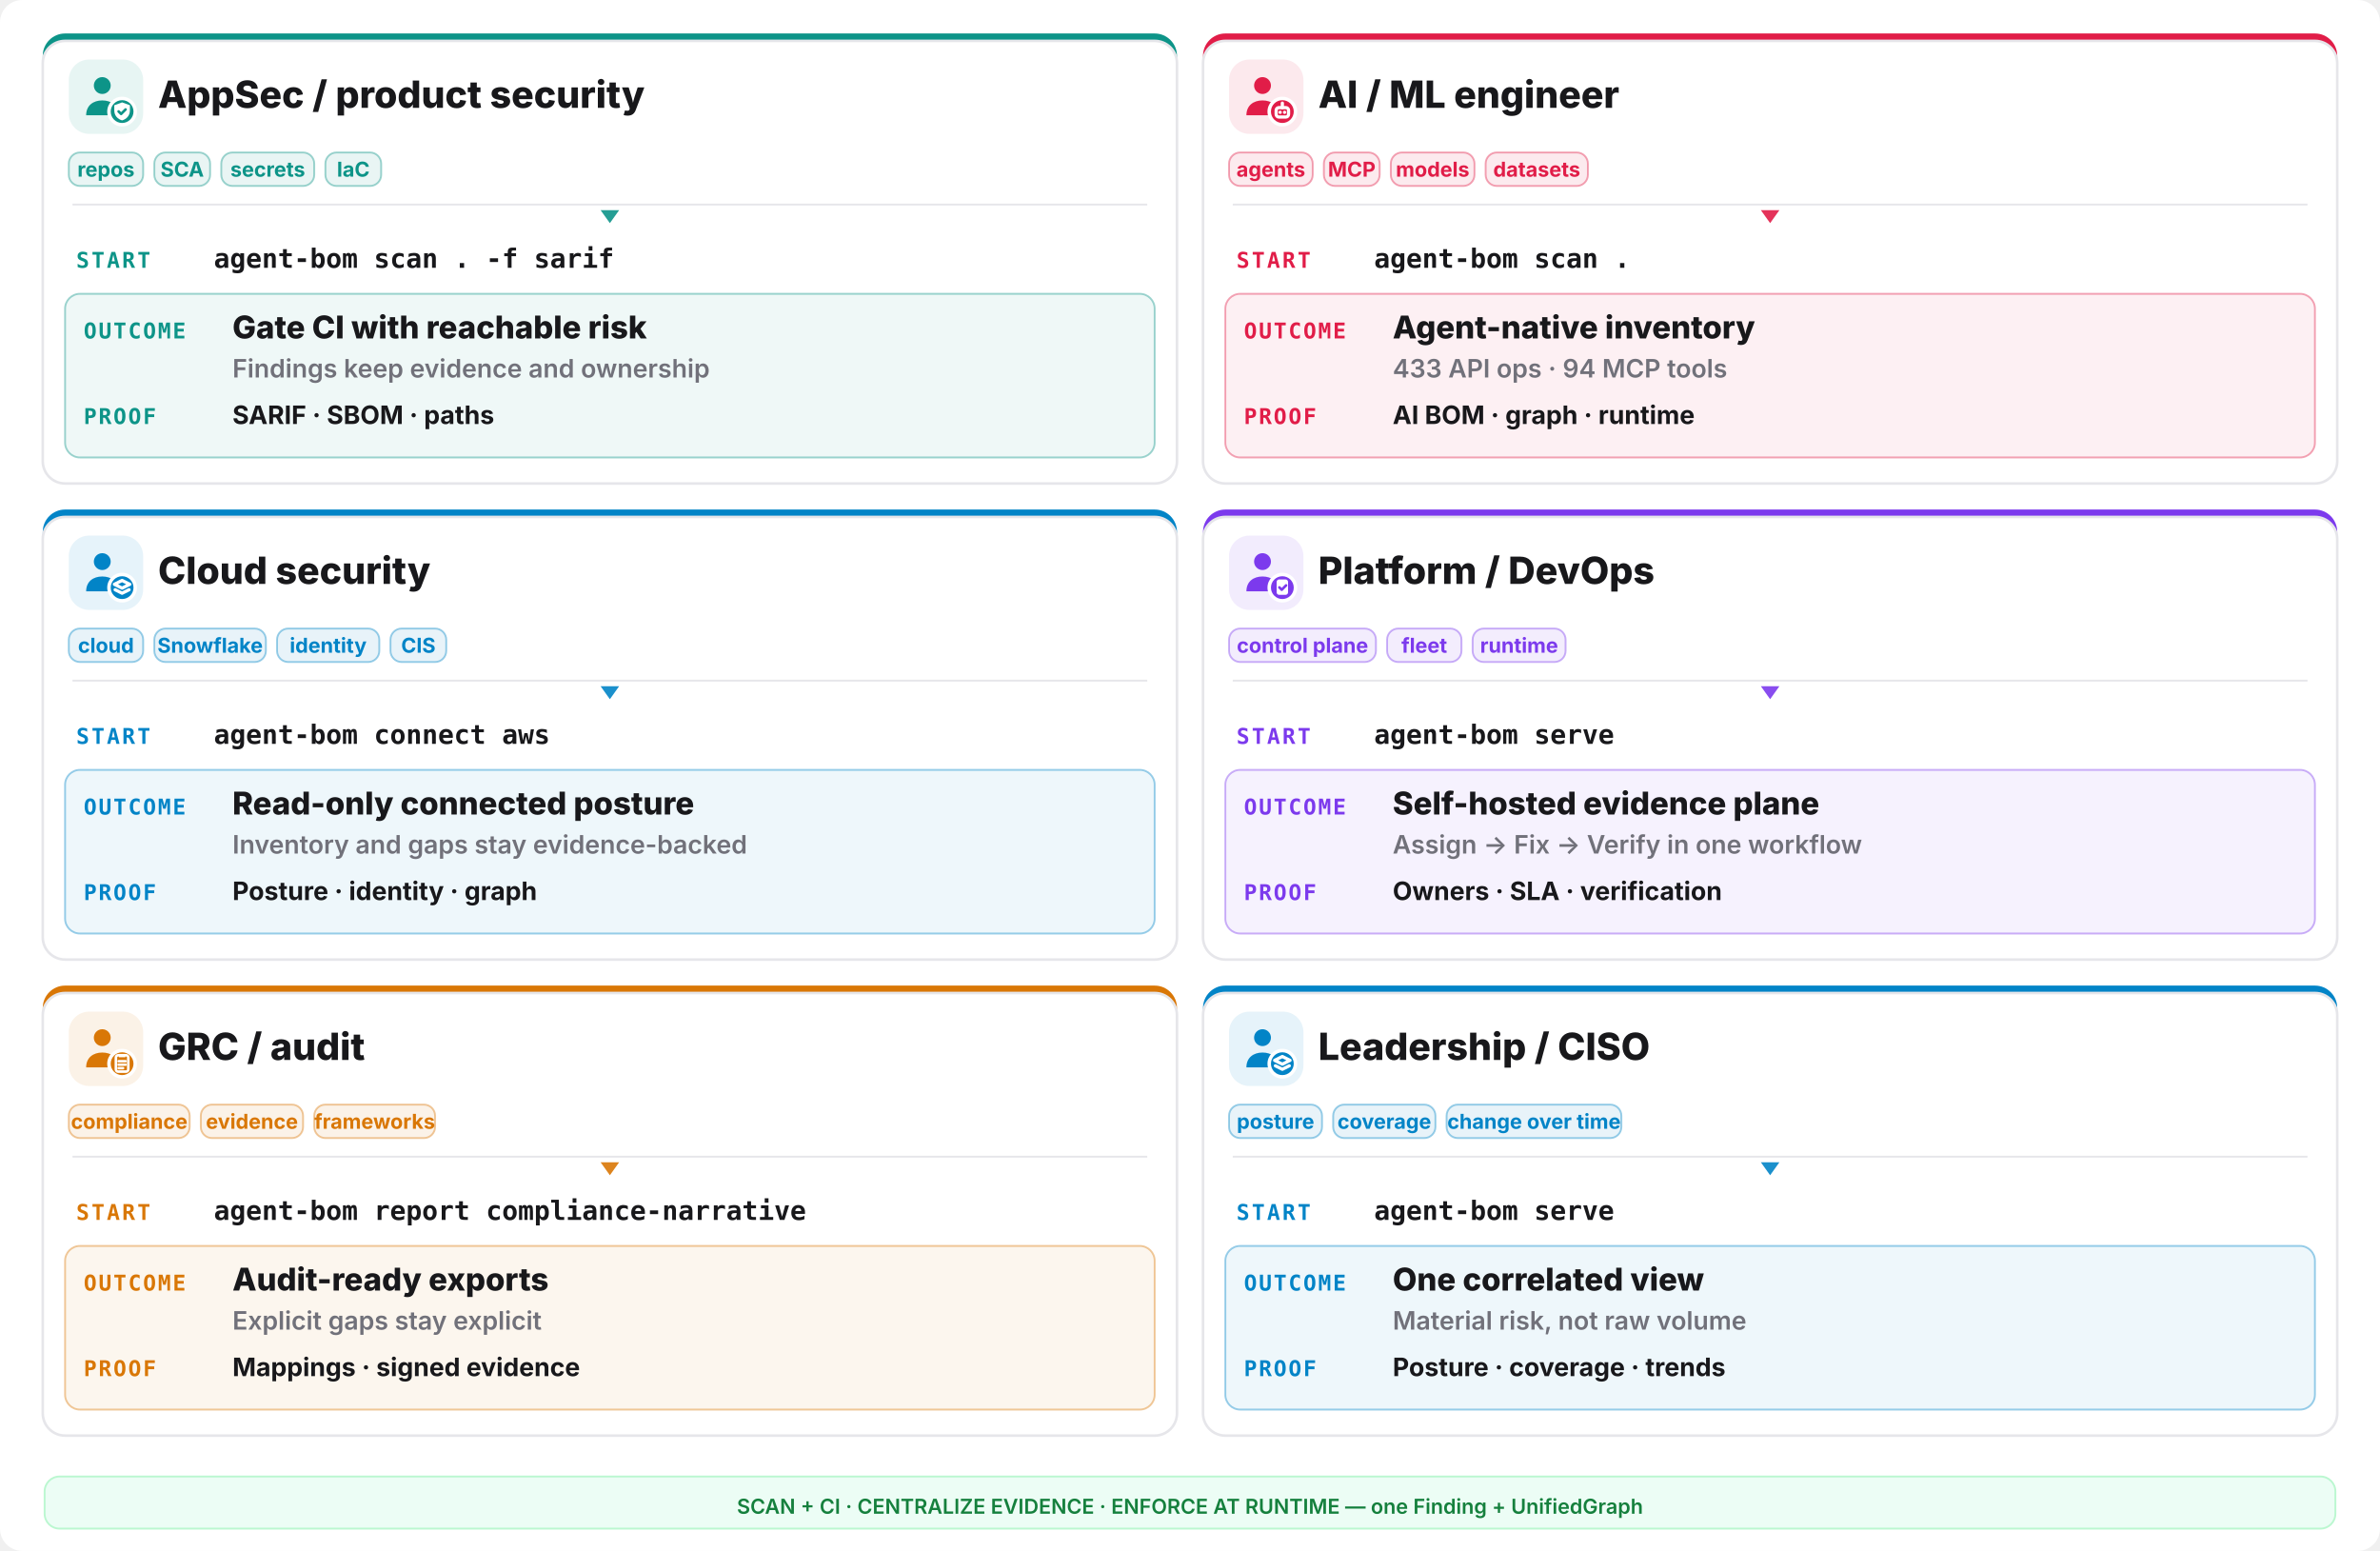
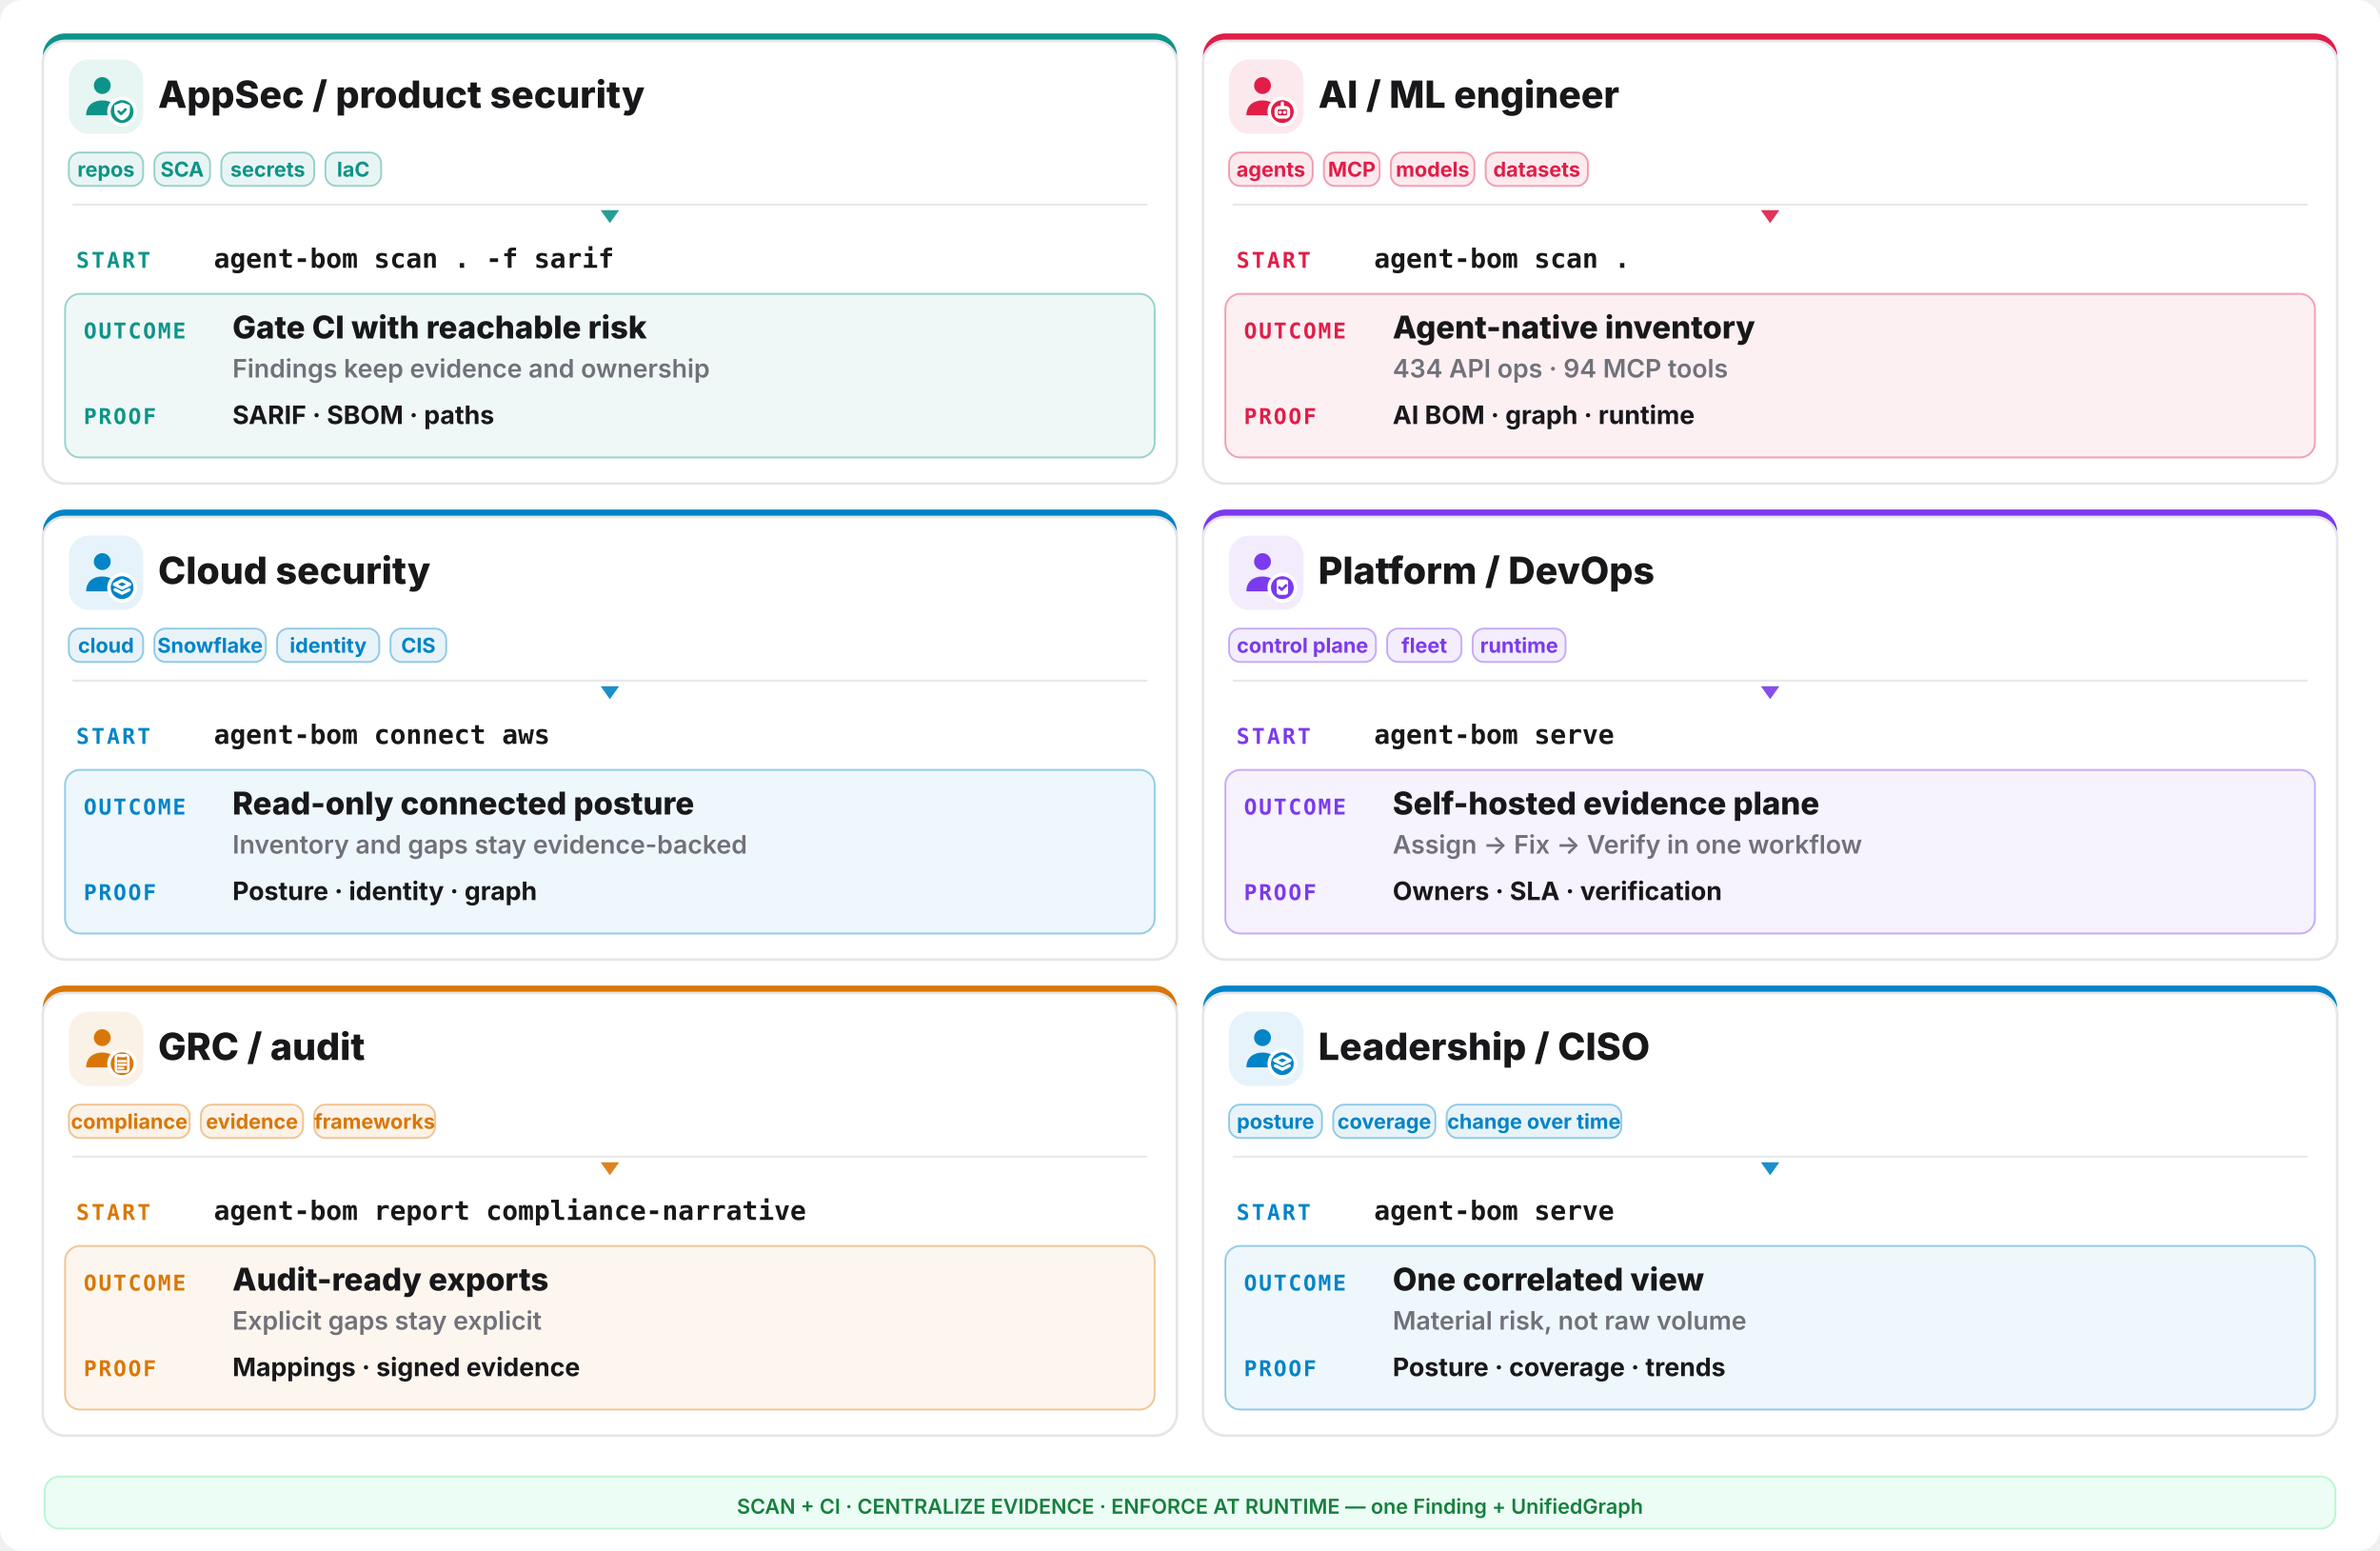
<svg xmlns="http://www.w3.org/2000/svg" width="1280" height="834" viewBox="0 0 1280 834" fill="none">
  <rect width="1280" height="834" rx="12" fill="#ffffff" />
  <rect x="23" y="18" width="610" height="242" rx="12" fill="#0d9488" />
  <rect x="23" y="22" width="610" height="238" rx="12" fill="#ffffff" stroke="#e6e6ea" stroke-width="1.4" />
  <rect x="37" y="32" width="40" height="40" rx="11" fill="#0d9488" opacity="0.10" />
  <g transform="translate(41,36) scale(1.333333)">
    <circle cx="10.5" cy="7.5" r="3.4" fill="#0d9488" />
    <path d="M4 19.5c0-4 2.9-6 6.5-6s6.5 2 6.5 6z" fill="#0d9488" />
    <circle cx="18.5" cy="18" r="6" fill="#ffffff" />
    <circle cx="18.5" cy="18" r="4.6" fill="#0d9488" />
    <g fill="none" stroke="#ffffff" stroke-width="1.3" stroke-linecap="round" stroke-linejoin="round">
      <path d="M18.5 14.3l3.15 1.15v2.1c0 2.1-1.4 3.5-3.15 4-1.75-.5-3.15-1.9-3.15-4v-2.1z" fill="#ffffff" stroke="none" />
      <path d="M17.1 17.95l1 1 1.8-1.8" stroke="#0d9488" stroke-width="1.05" />
    </g>
  </g>
  <text x="85" y="58" font-family="Inter,system-ui,sans-serif" font-size="20.15" font-weight="800" fill="#18181b">AppSec / product security</text>
  <rect x="37" y="82" width="40" height="18" rx="6" fill="#0d9488" fill-opacity="0.09" stroke="#0d9488" stroke-opacity="0.4" />
  <text x="57.0" y="95" text-anchor="middle" font-family="Inter,system-ui,sans-serif" font-size="11.05" font-weight="700" fill="#0d9488">repos</text>
  <rect x="83" y="82" width="30" height="18" rx="6" fill="#0d9488" fill-opacity="0.09" stroke="#0d9488" stroke-opacity="0.4" />
  <text x="98.0" y="95" text-anchor="middle" font-family="Inter,system-ui,sans-serif" font-size="11.05" font-weight="700" fill="#0d9488">SCA</text>
  <rect x="119" y="82" width="50" height="18" rx="6" fill="#0d9488" fill-opacity="0.09" stroke="#0d9488" stroke-opacity="0.4" />
  <text x="144.0" y="95" text-anchor="middle" font-family="Inter,system-ui,sans-serif" font-size="11.05" font-weight="700" fill="#0d9488">secrets</text>
  <rect x="175" y="82" width="30" height="18" rx="6" fill="#0d9488" fill-opacity="0.09" stroke="#0d9488" stroke-opacity="0.4" />
  <text x="190.0" y="95" text-anchor="middle" font-family="Inter,system-ui,sans-serif" font-size="11.05" font-weight="700" fill="#0d9488">IaC</text>
  <line x1="39" y1="110" x2="617" y2="110" stroke="#e6e6ea" stroke-width="1" />
  <polygon points="328,120 323,113 333,113" fill="#0d9488" opacity="0.9" />
  <text x="41" y="144" font-family="ui-monospace,monospace" font-size="11.7" font-weight="800" letter-spacing="0.1em" fill="#0d9488">START</text>
  <text x="115" y="144" font-family="ui-monospace,monospace" font-size="14.3" font-weight="700" fill="#18181b">agent-bom scan . -f sarif</text>
  <rect x="35" y="158" width="586" height="88" rx="8" fill="#0d9488" opacity="0.07" />
  <rect x="35" y="158" width="586" height="88" rx="8" fill="none" stroke="#0d9488" opacity="0.4" />
  <text x="45" y="182" font-family="ui-monospace,monospace" font-size="11.7" font-weight="800" letter-spacing="0.08em" fill="#0d9488">OUTCOME</text>
  <text x="125" y="182" font-family="Inter,system-ui,sans-serif" font-size="16.9" font-weight="800" fill="#18181b">Gate CI with reachable risk</text>
  <text x="125" y="203" font-family="Inter,system-ui,sans-serif" font-size="13.65" font-weight="600" fill="#71717a">Findings keep evidence and ownership</text>
  <text x="45" y="228" font-family="ui-monospace,monospace" font-size="11.7" font-weight="800" letter-spacing="0.08em" fill="#0d9488">PROOF</text>
  <text x="125" y="228" font-family="Inter,system-ui,sans-serif" font-size="13.65" font-weight="700" fill="#18181b">SARIF · SBOM · paths</text>
  <rect x="647" y="18" width="610" height="242" rx="12" fill="#e11d48" />
  <rect x="647" y="22" width="610" height="238" rx="12" fill="#ffffff" stroke="#e6e6ea" stroke-width="1.4" />
  <rect x="661" y="32" width="40" height="40" rx="11" fill="#e11d48" opacity="0.10" />
  <g transform="translate(665,36) scale(1.333333)">
    <circle cx="10.5" cy="7.5" r="3.4" fill="#e11d48" />
    <path d="M4 19.5c0-4 2.9-6 6.5-6s6.5 2 6.5 6z" fill="#e11d48" />
    <circle cx="18.5" cy="18" r="6" fill="#ffffff" />
    <circle cx="18.5" cy="18" r="4.6" fill="#e11d48" />
    <g fill="none" stroke="#ffffff" stroke-width="1.3" stroke-linecap="round" stroke-linejoin="round">
      <rect x="16" y="16.4" width="5" height="3.8" rx="1.1" />
      <path d="M17.6 18.3h.01 M19.4 18.3h.01 M18.5 14.6v1.8" />
    </g>
  </g>
  <text x="709" y="58" font-family="Inter,system-ui,sans-serif" font-size="20.15" font-weight="800" fill="#18181b">AI / ML engineer</text>
  <rect x="661" y="82" width="45" height="18" rx="6" fill="#e11d48" fill-opacity="0.09" stroke="#e11d48" stroke-opacity="0.4" />
  <text x="683.5" y="95" text-anchor="middle" font-family="Inter,system-ui,sans-serif" font-size="11.05" font-weight="700" fill="#e11d48">agents</text>
  <rect x="712" y="82" width="30" height="18" rx="6" fill="#e11d48" fill-opacity="0.09" stroke="#e11d48" stroke-opacity="0.4" />
  <text x="727.0" y="95" text-anchor="middle" font-family="Inter,system-ui,sans-serif" font-size="11.05" font-weight="700" fill="#e11d48">MCP</text>
  <rect x="748" y="82" width="45" height="18" rx="6" fill="#e11d48" fill-opacity="0.09" stroke="#e11d48" stroke-opacity="0.4" />
  <text x="770.5" y="95" text-anchor="middle" font-family="Inter,system-ui,sans-serif" font-size="11.05" font-weight="700" fill="#e11d48">models</text>
  <rect x="799" y="82" width="55" height="18" rx="6" fill="#e11d48" fill-opacity="0.09" stroke="#e11d48" stroke-opacity="0.4" />
  <text x="826.5" y="95" text-anchor="middle" font-family="Inter,system-ui,sans-serif" font-size="11.05" font-weight="700" fill="#e11d48">datasets</text>
  <line x1="663" y1="110" x2="1241" y2="110" stroke="#e6e6ea" stroke-width="1" />
  <polygon points="952,120 947,113 957,113" fill="#e11d48" opacity="0.9" />
  <text x="665" y="144" font-family="ui-monospace,monospace" font-size="11.7" font-weight="800" letter-spacing="0.1em" fill="#e11d48">START</text>
  <text x="739" y="144" font-family="ui-monospace,monospace" font-size="14.3" font-weight="700" fill="#18181b">agent-bom scan .</text>
  <rect x="659" y="158" width="586" height="88" rx="8" fill="#e11d48" opacity="0.07" />
  <rect x="659" y="158" width="586" height="88" rx="8" fill="none" stroke="#e11d48" opacity="0.4" />
  <text x="669" y="182" font-family="ui-monospace,monospace" font-size="11.7" font-weight="800" letter-spacing="0.08em" fill="#e11d48">OUTCOME</text>
  <text x="749" y="182" font-family="Inter,system-ui,sans-serif" font-size="16.9" font-weight="800" fill="#18181b">Agent-native inventory</text>
-   <text x="749" y="203" font-family="Inter,system-ui,sans-serif" font-size="13.65" font-weight="600" fill="#71717a">433 API ops · 94 MCP tools</text>
+   <text x="749" y="203" font-family="Inter,system-ui,sans-serif" font-size="13.65" font-weight="600" fill="#71717a">434 API ops · 94 MCP tools</text>
  <text x="669" y="228" font-family="ui-monospace,monospace" font-size="11.7" font-weight="800" letter-spacing="0.08em" fill="#e11d48">PROOF</text>
  <text x="749" y="228" font-family="Inter,system-ui,sans-serif" font-size="13.65" font-weight="700" fill="#18181b">AI BOM · graph · runtime</text>
  <rect x="23" y="274" width="610" height="242" rx="12" fill="#0284c7" />
  <rect x="23" y="278" width="610" height="238" rx="12" fill="#ffffff" stroke="#e6e6ea" stroke-width="1.4" />
  <rect x="37" y="288" width="40" height="40" rx="11" fill="#0284c7" opacity="0.10" />
  <g transform="translate(41,292) scale(1.333333)">
    <circle cx="10.5" cy="7.5" r="3.4" fill="#0284c7" />
    <path d="M4 19.5c0-4 2.9-6 6.5-6s6.5 2 6.5 6z" fill="#0284c7" />
    <circle cx="18.5" cy="18" r="6" fill="#ffffff" />
    <circle cx="18.5" cy="18" r="4.6" fill="#0284c7" />
    <g fill="none" stroke="#ffffff" stroke-width="1.3" stroke-linecap="round" stroke-linejoin="round">
      <path d="M18.5 15.1l3.1 1.55-3.1 1.55-3.1-1.55z" />
      <path d="M15.7 18.85l2.8 1.4 2.8-1.4" />
    </g>
  </g>
  <text x="85" y="314" font-family="Inter,system-ui,sans-serif" font-size="20.15" font-weight="800" fill="#18181b">Cloud security</text>
  <rect x="37" y="338" width="40" height="18" rx="6" fill="#0284c7" fill-opacity="0.09" stroke="#0284c7" stroke-opacity="0.4" />
  <text x="57.0" y="351" text-anchor="middle" font-family="Inter,system-ui,sans-serif" font-size="11.05" font-weight="700" fill="#0284c7">cloud</text>
  <rect x="83" y="338" width="60" height="18" rx="6" fill="#0284c7" fill-opacity="0.09" stroke="#0284c7" stroke-opacity="0.4" />
  <text x="113.0" y="351" text-anchor="middle" font-family="Inter,system-ui,sans-serif" font-size="11.05" font-weight="700" fill="#0284c7">Snowflake</text>
  <rect x="149" y="338" width="55" height="18" rx="6" fill="#0284c7" fill-opacity="0.09" stroke="#0284c7" stroke-opacity="0.4" />
  <text x="176.5" y="351" text-anchor="middle" font-family="Inter,system-ui,sans-serif" font-size="11.05" font-weight="700" fill="#0284c7">identity</text>
  <rect x="210" y="338" width="30" height="18" rx="6" fill="#0284c7" fill-opacity="0.09" stroke="#0284c7" stroke-opacity="0.4" />
  <text x="225.0" y="351" text-anchor="middle" font-family="Inter,system-ui,sans-serif" font-size="11.05" font-weight="700" fill="#0284c7">CIS</text>
  <line x1="39" y1="366" x2="617" y2="366" stroke="#e6e6ea" stroke-width="1" />
  <polygon points="328,376 323,369 333,369" fill="#0284c7" opacity="0.9" />
  <text x="41" y="400" font-family="ui-monospace,monospace" font-size="11.7" font-weight="800" letter-spacing="0.1em" fill="#0284c7">START</text>
  <text x="115" y="400" font-family="ui-monospace,monospace" font-size="14.3" font-weight="700" fill="#18181b">agent-bom connect aws</text>
  <rect x="35" y="414" width="586" height="88" rx="8" fill="#0284c7" opacity="0.07" />
  <rect x="35" y="414" width="586" height="88" rx="8" fill="none" stroke="#0284c7" opacity="0.4" />
  <text x="45" y="438" font-family="ui-monospace,monospace" font-size="11.7" font-weight="800" letter-spacing="0.08em" fill="#0284c7">OUTCOME</text>
  <text x="125" y="438" font-family="Inter,system-ui,sans-serif" font-size="16.9" font-weight="800" fill="#18181b">Read-only connected posture</text>
  <text x="125" y="459" font-family="Inter,system-ui,sans-serif" font-size="13.65" font-weight="600" fill="#71717a">Inventory and gaps stay evidence-backed</text>
  <text x="45" y="484" font-family="ui-monospace,monospace" font-size="11.7" font-weight="800" letter-spacing="0.08em" fill="#0284c7">PROOF</text>
  <text x="125" y="484" font-family="Inter,system-ui,sans-serif" font-size="13.65" font-weight="700" fill="#18181b">Posture · identity · graph</text>
  <rect x="647" y="274" width="610" height="242" rx="12" fill="#7c3aed" />
  <rect x="647" y="278" width="610" height="238" rx="12" fill="#ffffff" stroke="#e6e6ea" stroke-width="1.4" />
  <rect x="661" y="288" width="40" height="40" rx="11" fill="#7c3aed" opacity="0.10" />
  <g transform="translate(665,292) scale(1.333333)">
    <circle cx="10.5" cy="7.5" r="3.4" fill="#7c3aed" />
    <path d="M4 19.5c0-4 2.9-6 6.5-6s6.5 2 6.5 6z" fill="#7c3aed" />
    <circle cx="18.5" cy="18" r="6" fill="#ffffff" />
    <circle cx="18.5" cy="18" r="4.6" fill="#7c3aed" />
    <g fill="none" stroke="#ffffff" stroke-width="1.3" stroke-linecap="round" stroke-linejoin="round">
      <rect x="16.2" y="14.7" width="4.6" height="6.2" rx="1" fill="#ffffff" stroke="none" />
      <path d="M17.3 17.9l.95.95 1.75-1.75" stroke="#7c3aed" stroke-width="1.05" />
    </g>
  </g>
  <text x="709" y="314" font-family="Inter,system-ui,sans-serif" font-size="20.15" font-weight="800" fill="#18181b">Platform / DevOps</text>
  <rect x="661" y="338" width="79" height="18" rx="6" fill="#7c3aed" fill-opacity="0.09" stroke="#7c3aed" stroke-opacity="0.4" />
  <text x="700.5" y="351" text-anchor="middle" font-family="Inter,system-ui,sans-serif" font-size="11.05" font-weight="700" fill="#7c3aed">control plane</text>
  <rect x="746" y="338" width="40" height="18" rx="6" fill="#7c3aed" fill-opacity="0.09" stroke="#7c3aed" stroke-opacity="0.4" />
  <text x="766.0" y="351" text-anchor="middle" font-family="Inter,system-ui,sans-serif" font-size="11.05" font-weight="700" fill="#7c3aed">fleet</text>
  <rect x="792" y="338" width="50" height="18" rx="6" fill="#7c3aed" fill-opacity="0.09" stroke="#7c3aed" stroke-opacity="0.4" />
  <text x="817.0" y="351" text-anchor="middle" font-family="Inter,system-ui,sans-serif" font-size="11.05" font-weight="700" fill="#7c3aed">runtime</text>
  <line x1="663" y1="366" x2="1241" y2="366" stroke="#e6e6ea" stroke-width="1" />
  <polygon points="952,376 947,369 957,369" fill="#7c3aed" opacity="0.9" />
  <text x="665" y="400" font-family="ui-monospace,monospace" font-size="11.7" font-weight="800" letter-spacing="0.1em" fill="#7c3aed">START</text>
  <text x="739" y="400" font-family="ui-monospace,monospace" font-size="14.3" font-weight="700" fill="#18181b">agent-bom serve</text>
  <rect x="659" y="414" width="586" height="88" rx="8" fill="#7c3aed" opacity="0.07" />
  <rect x="659" y="414" width="586" height="88" rx="8" fill="none" stroke="#7c3aed" opacity="0.4" />
  <text x="669" y="438" font-family="ui-monospace,monospace" font-size="11.7" font-weight="800" letter-spacing="0.08em" fill="#7c3aed">OUTCOME</text>
  <text x="749" y="438" font-family="Inter,system-ui,sans-serif" font-size="16.9" font-weight="800" fill="#18181b">Self-hosted evidence plane</text>
  <text x="749" y="459" font-family="Inter,system-ui,sans-serif" font-size="13.65" font-weight="600" fill="#71717a">Assign -&gt; Fix -&gt; Verify in one workflow</text>
  <text x="669" y="484" font-family="ui-monospace,monospace" font-size="11.7" font-weight="800" letter-spacing="0.08em" fill="#7c3aed">PROOF</text>
  <text x="749" y="484" font-family="Inter,system-ui,sans-serif" font-size="13.65" font-weight="700" fill="#18181b">Owners · SLA · verification</text>
  <rect x="23" y="530" width="610" height="242" rx="12" fill="#d97706" />
  <rect x="23" y="534" width="610" height="238" rx="12" fill="#ffffff" stroke="#e6e6ea" stroke-width="1.4" />
  <rect x="37" y="544" width="40" height="40" rx="11" fill="#d97706" opacity="0.10" />
  <g transform="translate(41,548) scale(1.333333)">
    <circle cx="10.5" cy="7.5" r="3.4" fill="#d97706" />
    <path d="M4 19.5c0-4 2.9-6 6.5-6s6.5 2 6.5 6z" fill="#d97706" />
    <circle cx="18.5" cy="18" r="6" fill="#ffffff" />
    <circle cx="18.5" cy="18" r="4.6" fill="#d97706" />
    <g fill="none" stroke="#ffffff" stroke-width="1.3" stroke-linecap="round" stroke-linejoin="round">
      <rect x="16.0" y="14.6" width="5.0" height="6.6" rx="0.9" fill="none" stroke="#ffffff" stroke-width="1.05" />
      <path d="M17.2 14.2h2.6v1.2h-2.6z" fill="#ffffff" stroke="none" />
      <path d="M17.1 17.0h2.8 M17.1 18.4h2.8 M17.1 19.8h1.8" stroke="#ffffff" stroke-width="1.0" />
    </g>
  </g>
  <text x="85" y="570" font-family="Inter,system-ui,sans-serif" font-size="20.15" font-weight="800" fill="#18181b">GRC / audit</text>
  <rect x="37" y="594" width="65" height="18" rx="6" fill="#d97706" fill-opacity="0.09" stroke="#d97706" stroke-opacity="0.4" />
  <text x="69.5" y="607" text-anchor="middle" font-family="Inter,system-ui,sans-serif" font-size="11.05" font-weight="700" fill="#d97706">compliance</text>
  <rect x="108" y="594" width="55" height="18" rx="6" fill="#d97706" fill-opacity="0.09" stroke="#d97706" stroke-opacity="0.4" />
  <text x="135.5" y="607" text-anchor="middle" font-family="Inter,system-ui,sans-serif" font-size="11.05" font-weight="700" fill="#d97706">evidence</text>
  <rect x="169" y="594" width="65" height="18" rx="6" fill="#d97706" fill-opacity="0.09" stroke="#d97706" stroke-opacity="0.4" />
  <text x="201.5" y="607" text-anchor="middle" font-family="Inter,system-ui,sans-serif" font-size="11.05" font-weight="700" fill="#d97706">frameworks</text>
  <line x1="39" y1="622" x2="617" y2="622" stroke="#e6e6ea" stroke-width="1" />
  <polygon points="328,632 323,625 333,625" fill="#d97706" opacity="0.9" />
  <text x="41" y="656" font-family="ui-monospace,monospace" font-size="11.7" font-weight="800" letter-spacing="0.1em" fill="#d97706">START</text>
  <text x="115" y="656" font-family="ui-monospace,monospace" font-size="14.3" font-weight="700" fill="#18181b">agent-bom report compliance-narrative</text>
  <rect x="35" y="670" width="586" height="88" rx="8" fill="#d97706" opacity="0.07" />
  <rect x="35" y="670" width="586" height="88" rx="8" fill="none" stroke="#d97706" opacity="0.4" />
  <text x="45" y="694" font-family="ui-monospace,monospace" font-size="11.7" font-weight="800" letter-spacing="0.08em" fill="#d97706">OUTCOME</text>
  <text x="125" y="694" font-family="Inter,system-ui,sans-serif" font-size="16.9" font-weight="800" fill="#18181b">Audit-ready exports</text>
  <text x="125" y="715" font-family="Inter,system-ui,sans-serif" font-size="13.65" font-weight="600" fill="#71717a">Explicit gaps stay explicit</text>
  <text x="45" y="740" font-family="ui-monospace,monospace" font-size="11.7" font-weight="800" letter-spacing="0.08em" fill="#d97706">PROOF</text>
  <text x="125" y="740" font-family="Inter,system-ui,sans-serif" font-size="13.65" font-weight="700" fill="#18181b">Mappings · signed evidence</text>
  <rect x="647" y="530" width="610" height="242" rx="12" fill="#0284c7" />
  <rect x="647" y="534" width="610" height="238" rx="12" fill="#ffffff" stroke="#e6e6ea" stroke-width="1.4" />
  <rect x="661" y="544" width="40" height="40" rx="11" fill="#0284c7" opacity="0.10" />
  <g transform="translate(665,548) scale(1.333333)">
    <circle cx="10.5" cy="7.5" r="3.4" fill="#0284c7" />
    <path d="M4 19.5c0-4 2.9-6 6.5-6s6.5 2 6.5 6z" fill="#0284c7" />
    <circle cx="18.5" cy="18" r="6" fill="#ffffff" />
    <circle cx="18.5" cy="18" r="4.6" fill="#0284c7" />
    <g fill="none" stroke="#ffffff" stroke-width="1.3" stroke-linecap="round" stroke-linejoin="round">
      <path d="M18.5 15.1l3.1 1.55-3.1 1.55-3.1-1.55z" />
      <path d="M15.7 18.85l2.8 1.4 2.8-1.4" />
    </g>
  </g>
  <text x="709" y="570" font-family="Inter,system-ui,sans-serif" font-size="20.15" font-weight="800" fill="#18181b">Leadership / CISO</text>
  <rect x="661" y="594" width="50" height="18" rx="6" fill="#0284c7" fill-opacity="0.09" stroke="#0284c7" stroke-opacity="0.4" />
  <text x="686.0" y="607" text-anchor="middle" font-family="Inter,system-ui,sans-serif" font-size="11.05" font-weight="700" fill="#0284c7">posture</text>
  <rect x="717" y="594" width="55" height="18" rx="6" fill="#0284c7" fill-opacity="0.09" stroke="#0284c7" stroke-opacity="0.4" />
  <text x="744.5" y="607" text-anchor="middle" font-family="Inter,system-ui,sans-serif" font-size="11.05" font-weight="700" fill="#0284c7">coverage</text>
  <rect x="778" y="594" width="94" height="18" rx="6" fill="#0284c7" fill-opacity="0.09" stroke="#0284c7" stroke-opacity="0.4" />
  <text x="825.0" y="607" text-anchor="middle" font-family="Inter,system-ui,sans-serif" font-size="11.05" font-weight="700" fill="#0284c7">change over time</text>
  <line x1="663" y1="622" x2="1241" y2="622" stroke="#e6e6ea" stroke-width="1" />
  <polygon points="952,632 947,625 957,625" fill="#0284c7" opacity="0.9" />
  <text x="665" y="656" font-family="ui-monospace,monospace" font-size="11.7" font-weight="800" letter-spacing="0.1em" fill="#0284c7">START</text>
  <text x="739" y="656" font-family="ui-monospace,monospace" font-size="14.3" font-weight="700" fill="#18181b">agent-bom serve</text>
  <rect x="659" y="670" width="586" height="88" rx="8" fill="#0284c7" opacity="0.07" />
  <rect x="659" y="670" width="586" height="88" rx="8" fill="none" stroke="#0284c7" opacity="0.4" />
  <text x="669" y="694" font-family="ui-monospace,monospace" font-size="11.7" font-weight="800" letter-spacing="0.08em" fill="#0284c7">OUTCOME</text>
  <text x="749" y="694" font-family="Inter,system-ui,sans-serif" font-size="16.9" font-weight="800" fill="#18181b">One correlated view</text>
  <text x="749" y="715" font-family="Inter,system-ui,sans-serif" font-size="13.65" font-weight="600" fill="#71717a">Material risk, not raw volume</text>
  <text x="669" y="740" font-family="ui-monospace,monospace" font-size="11.7" font-weight="800" letter-spacing="0.08em" fill="#0284c7">PROOF</text>
  <text x="749" y="740" font-family="Inter,system-ui,sans-serif" font-size="13.65" font-weight="700" fill="#18181b">Posture · coverage · trends</text>
  <rect x="24" y="794" width="1232" height="28" rx="8" fill="#ecfdf5" stroke="#bbf7d0" />
  <text x="640" y="814" text-anchor="middle" font-family="Inter,system-ui,sans-serif" font-size="11.05" font-weight="600" fill="#15803d">SCAN + CI · CENTRALIZE EVIDENCE · ENFORCE AT RUNTIME — one Finding + UnifiedGraph</text>
</svg>
